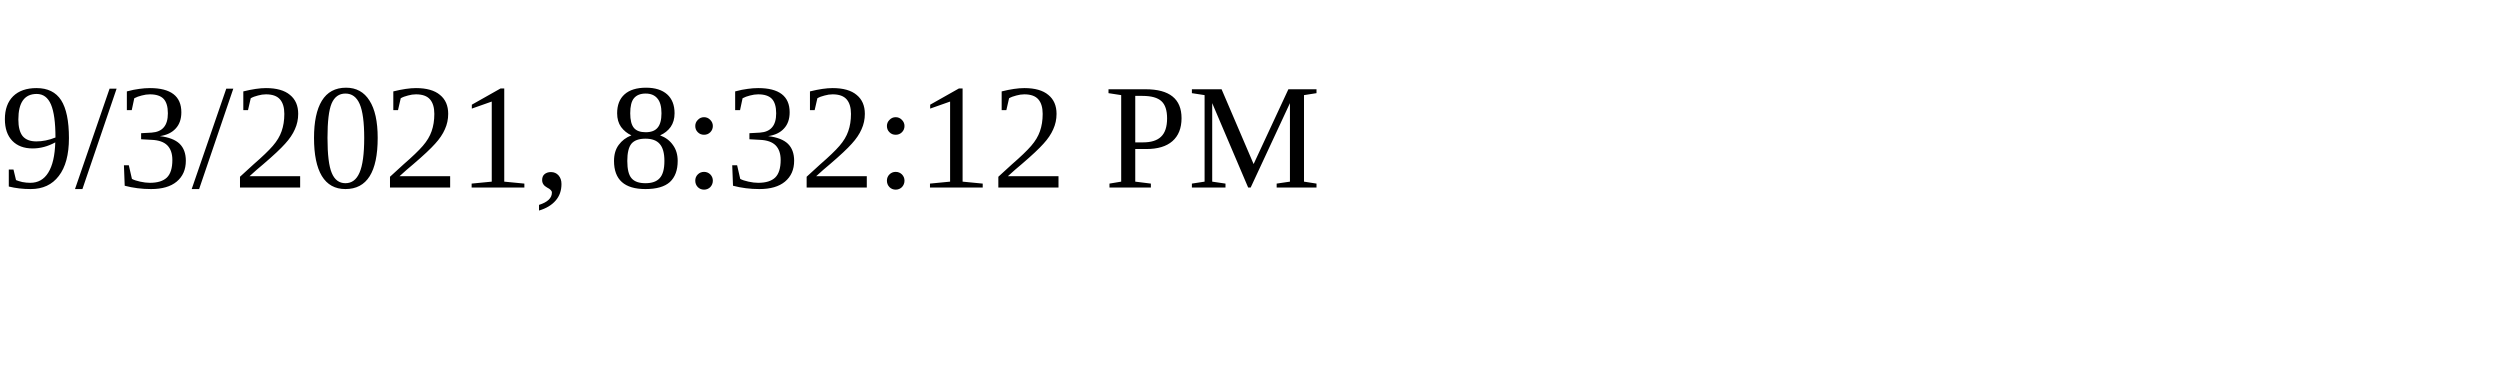
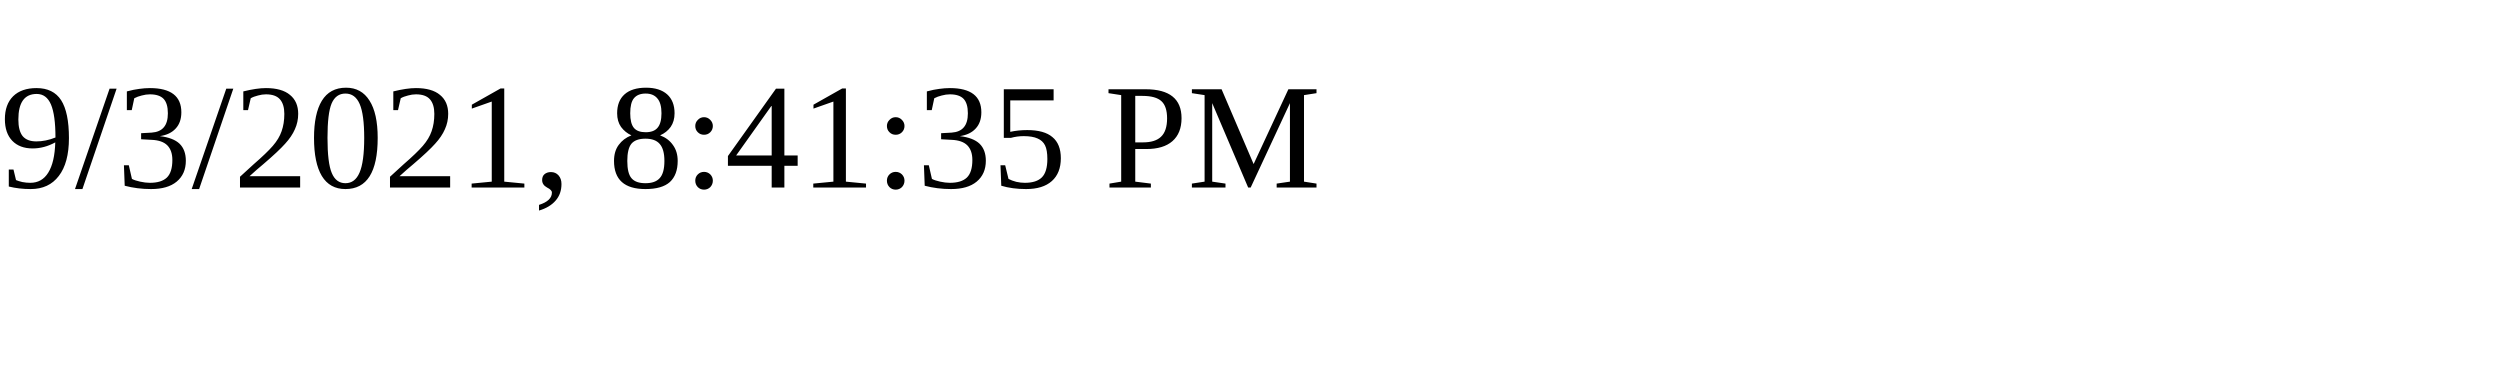
<svg xmlns="http://www.w3.org/2000/svg" height="30" width="200">
-   <text x="0" y="15">9/3/2021, 8:32:12 PM</text>
+   <text x="0" y="15">9/3/2021, 8:41:35 PM</text>
</svg>
